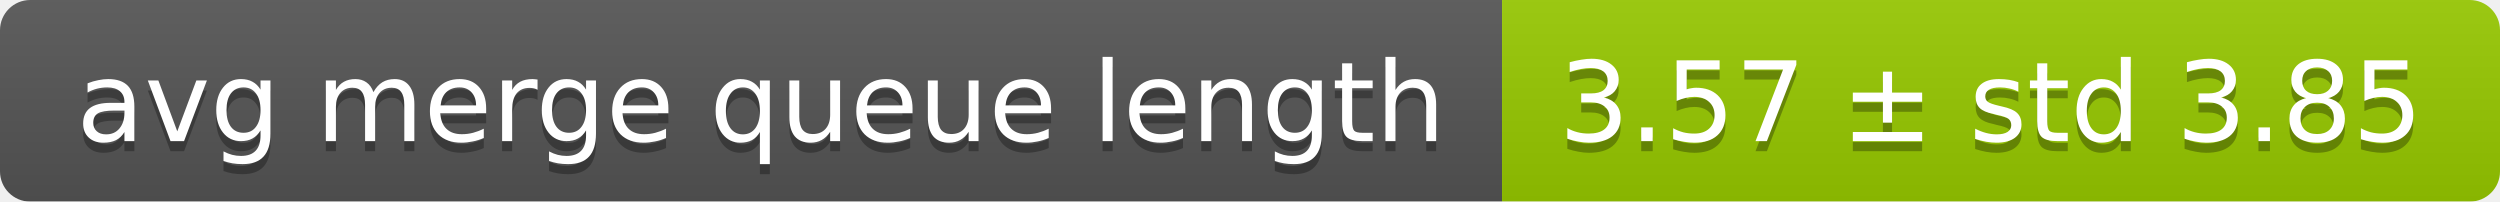
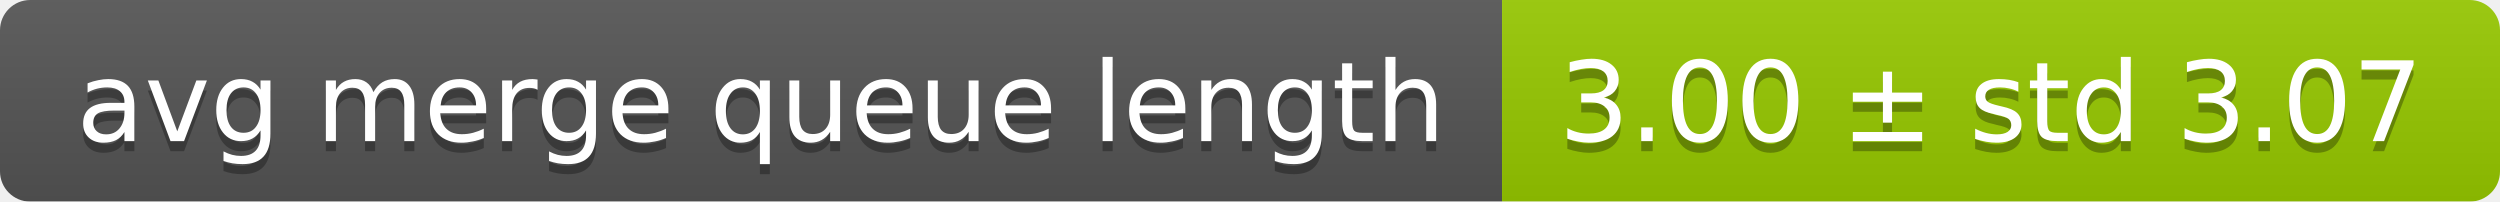
<svg xmlns="http://www.w3.org/2000/svg" width="248" height="20">
  <linearGradient id="smooth" x2="0" y2="100%">
    <stop offset="0" stop-color="#bbb" stop-opacity=".1" />
    <stop offset="1" stop-opacity=".1" />
  </linearGradient>
  <mask id="round">
    <rect width="248" height="20" rx="3" fill="#fff" />
  </mask>
  <g mask="url(#round)">
    <rect width="149" height="20" fill="#555" />
    <rect x="149" width="99" height="20" fill="#97ca00" />
    <rect width="248" height="20" fill="url(#smooth)" />
  </g>
  <g fill="#fff" text-anchor="middle" font-family="DejaVu Sans,Verdana,Geneva,sans-serif" font-size="11">
    <text x="75.5" y="15" fill="#010101" fill-opacity=".3">avg merge queue length</text>
    <text x="75.5" y="14">avg merge queue length</text>
-     <text x="197.5" y="15" fill="#010101" fill-opacity=".3">3.57 ± std 3.85</text>
-     <text x="197.5" y="14">3.57 ± std 3.85</text>
+     <text x="197.5" y="15" fill="#010101" fill-opacity=".3">3.00 ± std 3.07</text>
+     <text x="197.5" y="14">3.00 ± std 3.07</text>
  </g>
</svg>
